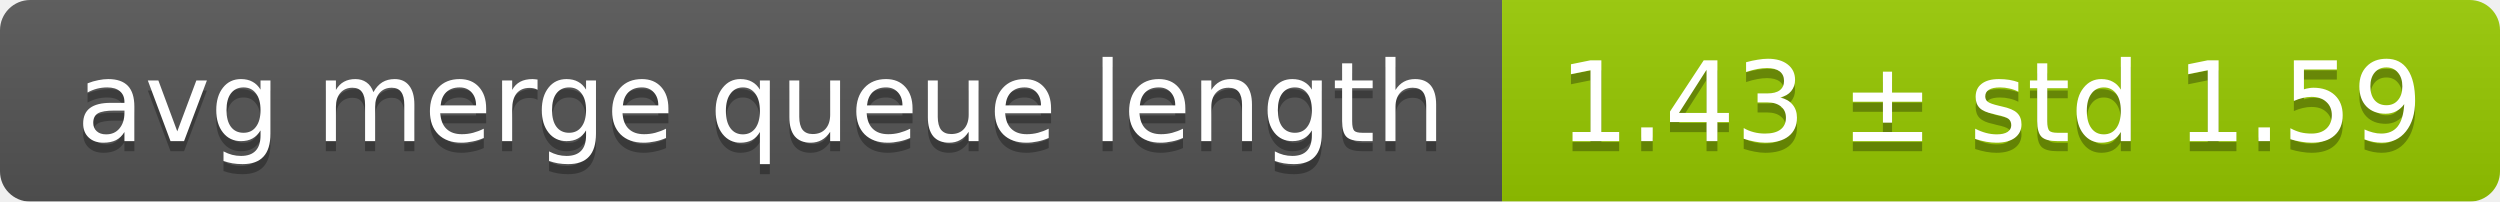
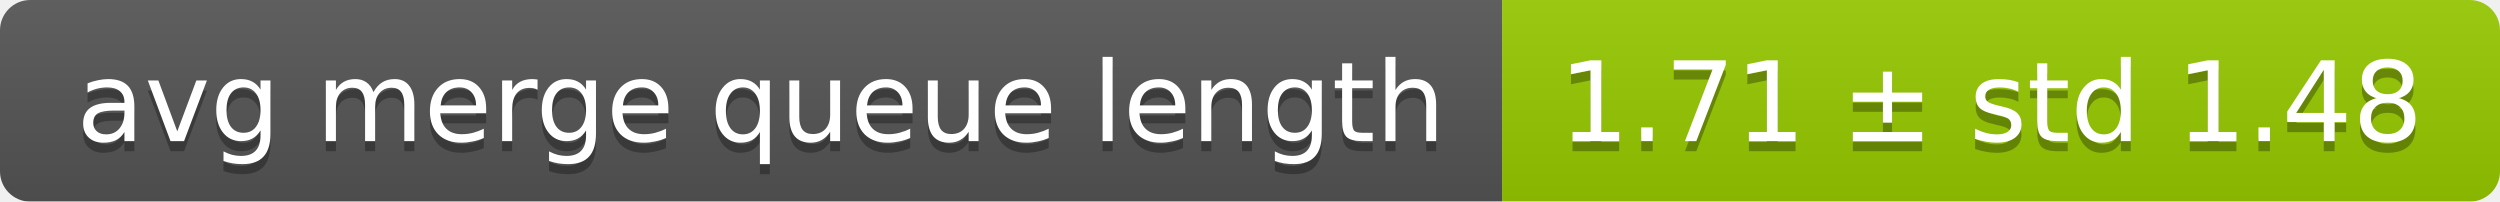
<svg xmlns="http://www.w3.org/2000/svg" width="248" height="20">
  <linearGradient id="smooth" x2="0" y2="100%">
    <stop offset="0" stop-color="#bbb" stop-opacity=".1" />
    <stop offset="1" stop-opacity=".1" />
  </linearGradient>
  <mask id="round">
    <rect width="248" height="20" rx="3" fill="#fff" />
  </mask>
  <g mask="url(#round)">
    <rect width="149" height="20" fill="#555" />
    <rect x="149" width="99" height="20" fill="#97ca00" />
    <rect width="248" height="20" fill="url(#smooth)" />
  </g>
  <g fill="#fff" text-anchor="middle" font-family="DejaVu Sans,Verdana,Geneva,sans-serif" font-size="11">
    <text x="75.5" y="15" fill="#010101" fill-opacity=".3">avg merge queue length</text>
    <text x="75.5" y="14">avg merge queue length</text>
-     <text x="197.5" y="15" fill="#010101" fill-opacity=".3">1.43 ± std 1.59</text>
-     <text x="197.5" y="14">1.43 ± std 1.59</text>
+     <text x="197.5" y="15" fill="#010101" fill-opacity=".3">1.71 ± std 1.48</text>
+     <text x="197.5" y="14">1.71 ± std 1.48</text>
  </g>
</svg>
